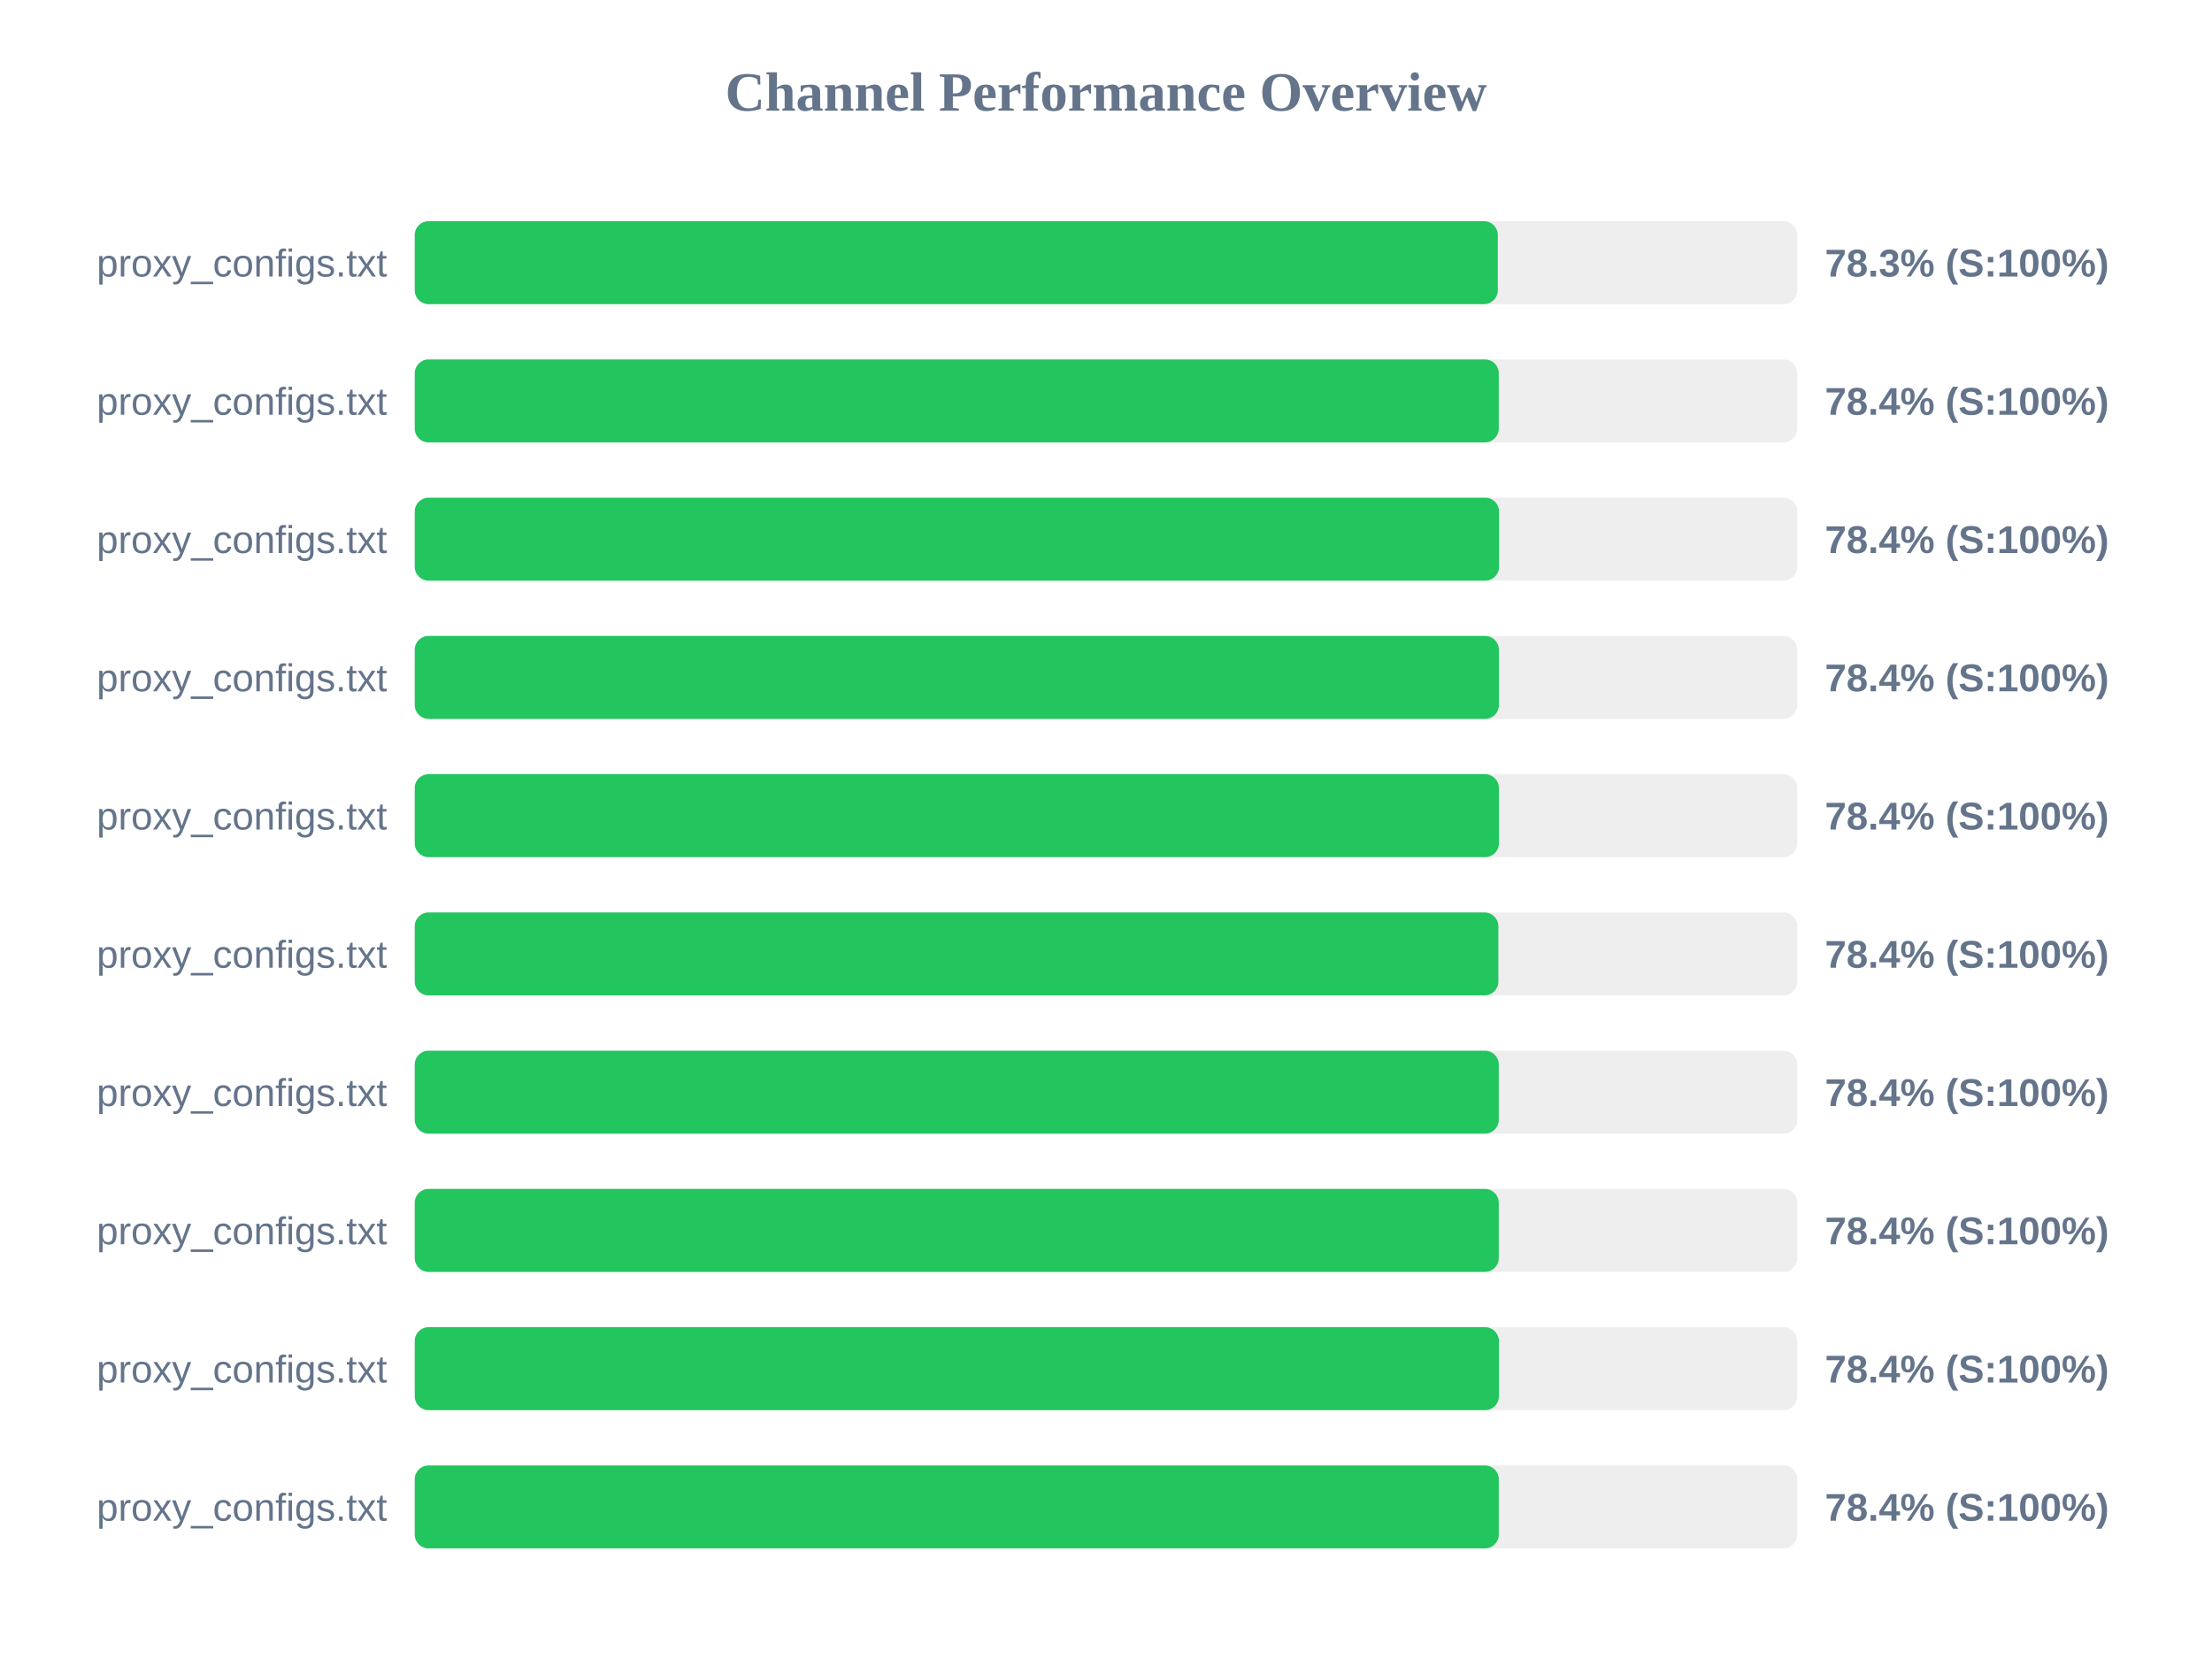
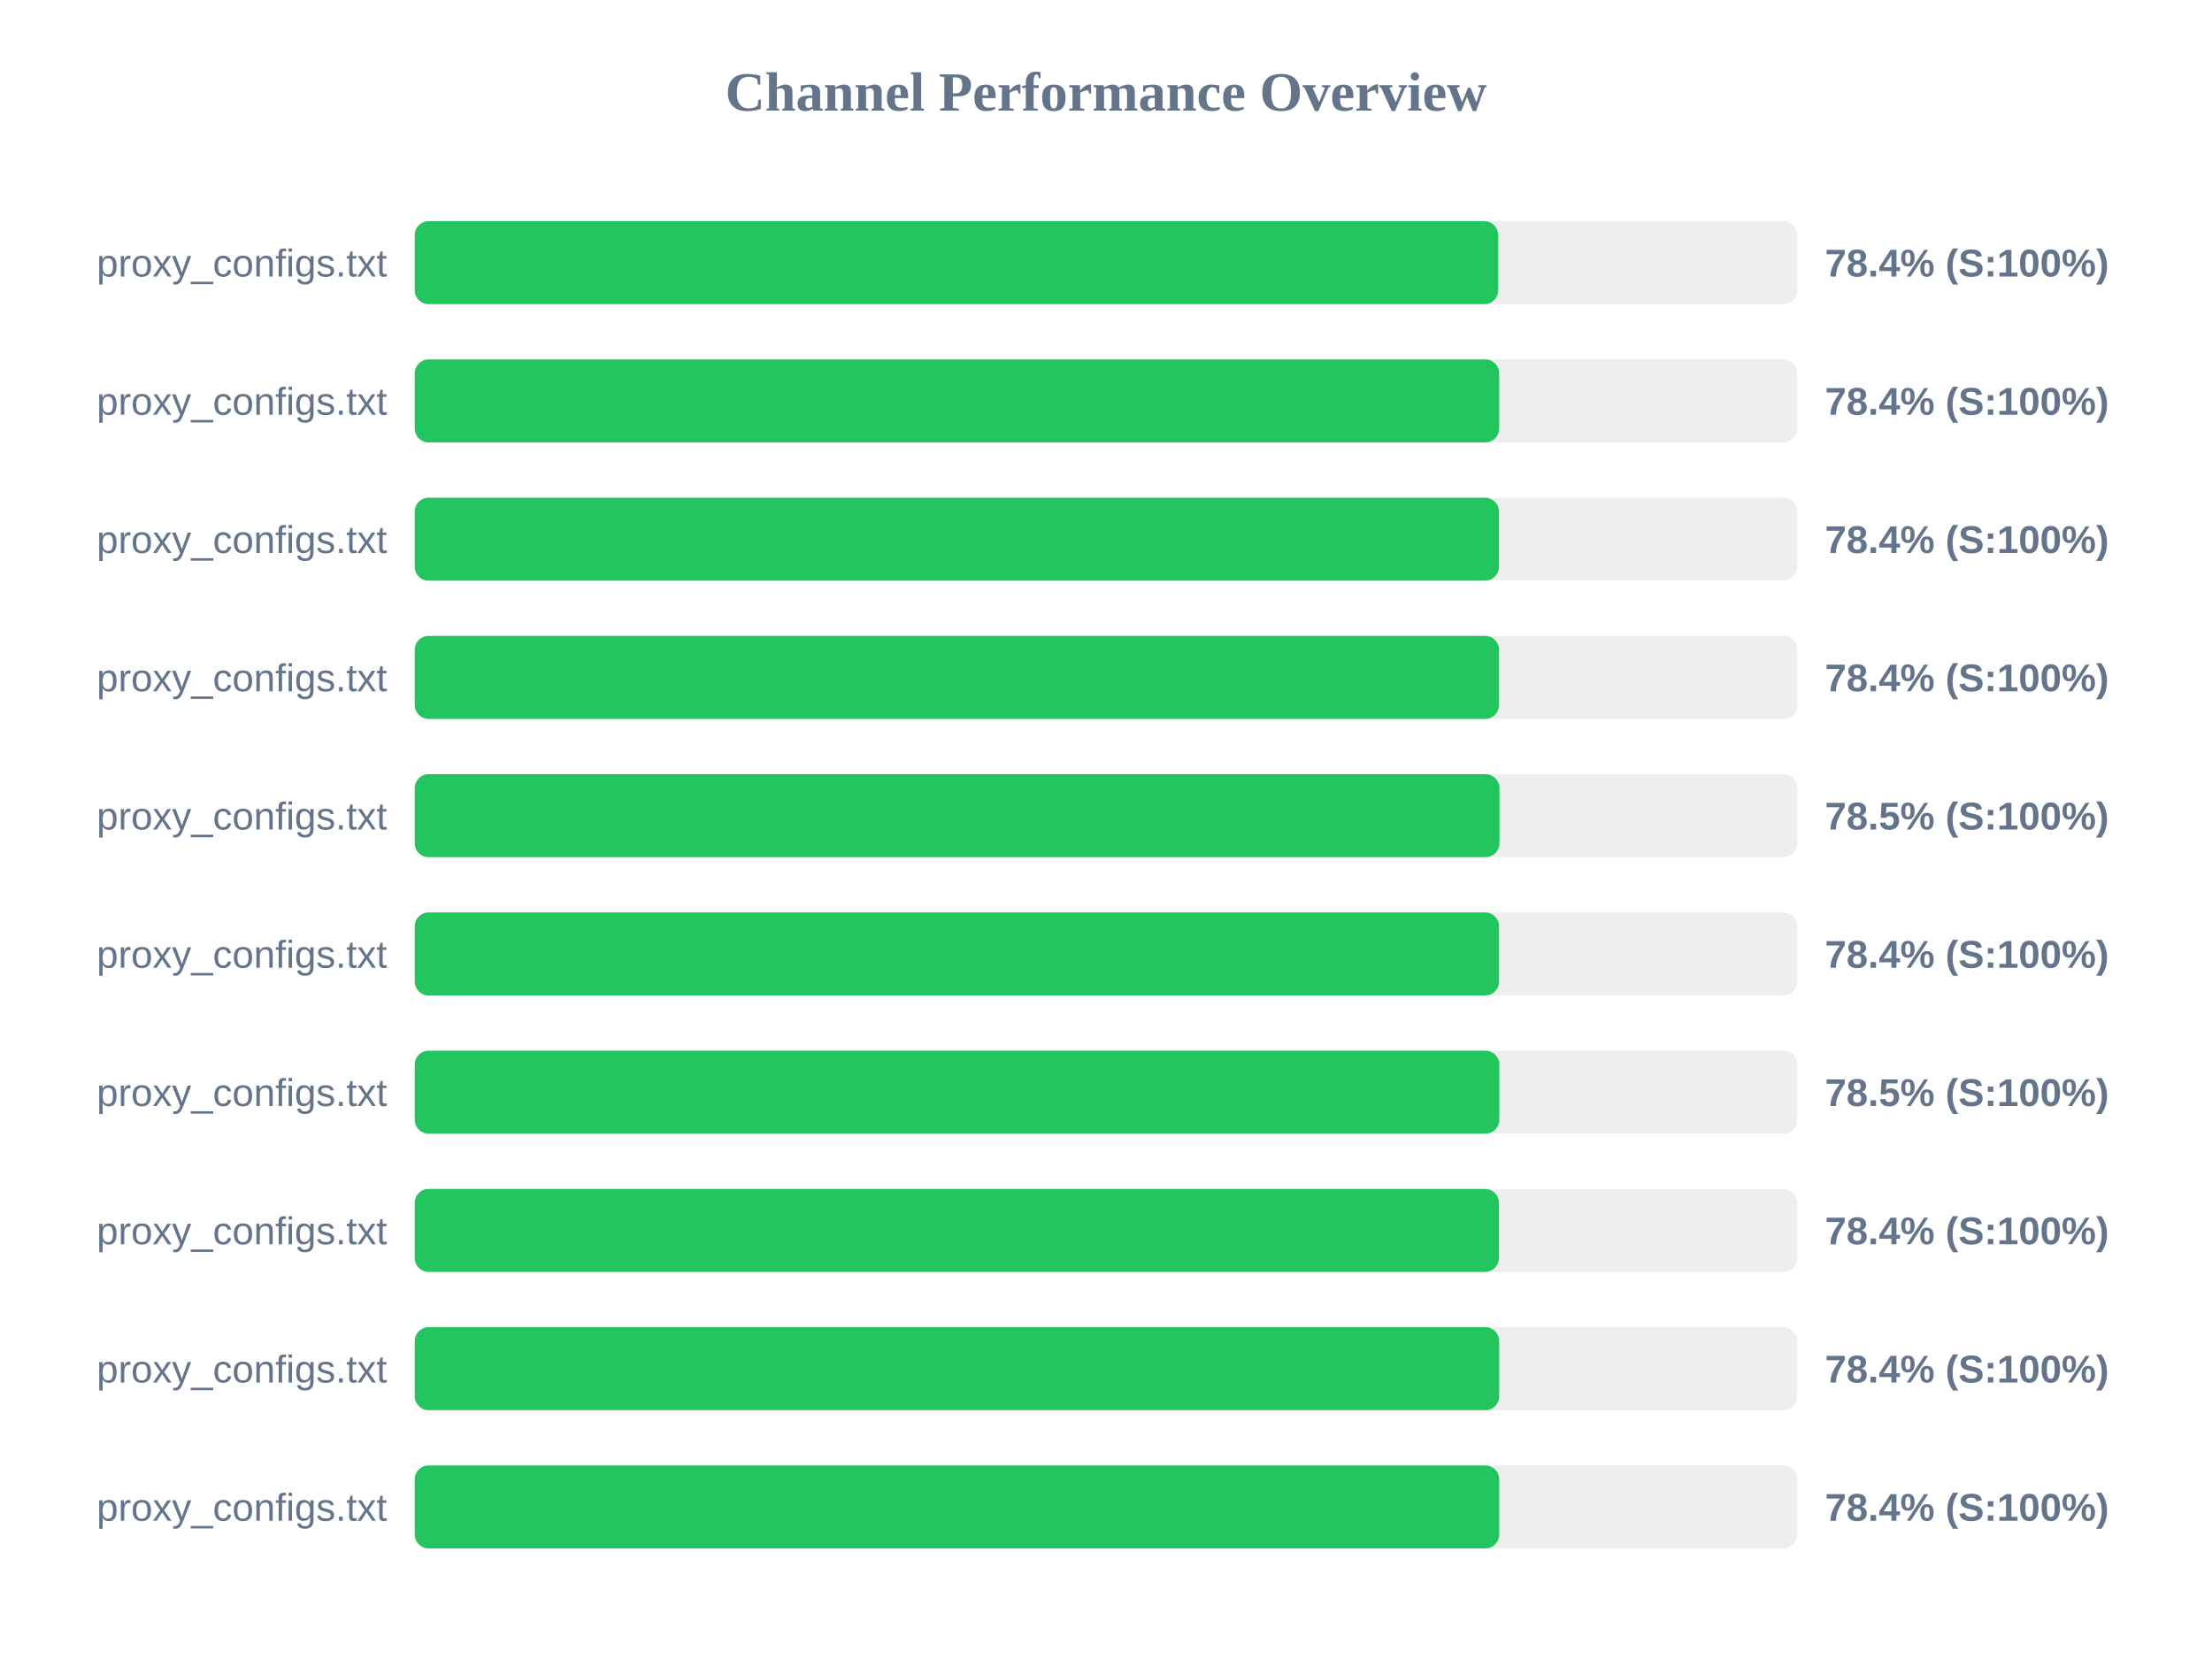
<svg xmlns="http://www.w3.org/2000/svg" width="800" height="600" version="1.1">
  <style>
        .row { font: 14px Arial; fill: #64748b; }
        .score { font: bold 14px Arial; fill: #64748b; }
    </style>
  <text x="400" y="40" text-anchor="middle" font-size="20px" font-weight="bold" fill="#64748b">Channel Performance Overview</text>
  <rect x="150" y="80" width="500" height="30" fill="#eee" rx="5" />
-   <rect x="150" y="80" width="391.7" height="30" fill="#22c55e" rx="5" />
+   <rect x="150" y="80" width="391.85" height="30" fill="#22c55e" rx="5" />
  <text x="140" y="100" text-anchor="end" class="row">proxy_configs.txt</text>
-   <text x="660" y="100" text-anchor="start" class="score">78.3% (S:100%)</text>
+   <text x="660" y="100" text-anchor="start" class="score">78.4% (S:100%)</text>
  <rect x="150" y="130" width="500" height="30" fill="#eee" rx="5" />
-   <rect x="150" y="130" width="392.05" height="30" fill="#22c55e" rx="5" />
+   <rect x="150" y="130" width="392.2" height="30" fill="#22c55e" rx="5" />
  <text x="140" y="150" text-anchor="end" class="row">proxy_configs.txt</text>
  <text x="660" y="150" text-anchor="start" class="score">78.4% (S:100%)</text>
  <rect x="150" y="180" width="500" height="30" fill="#eee" rx="5" />
-   <rect x="150" y="180" width="392.15" height="30" fill="#22c55e" rx="5" />
+   <rect x="150" y="180" width="392.1" height="30" fill="#22c55e" rx="5" />
  <text x="140" y="200" text-anchor="end" class="row">proxy_configs.txt</text>
  <text x="660" y="200" text-anchor="start" class="score">78.4% (S:100%)</text>
  <rect x="150" y="230" width="500" height="30" fill="#eee" rx="5" />
-   <rect x="150" y="230" width="392.1" height="30" fill="#22c55e" rx="5" />
+   <rect x="150" y="230" width="392.15" height="30" fill="#22c55e" rx="5" />
  <text x="140" y="250" text-anchor="end" class="row">proxy_configs.txt</text>
  <text x="660" y="250" text-anchor="start" class="score">78.4% (S:100%)</text>
  <rect x="150" y="280" width="500" height="30" fill="#eee" rx="5" />
-   <rect x="150" y="280" width="392.1" height="30" fill="#22c55e" rx="5" />
+   <rect x="150" y="280" width="392.3" height="30" fill="#22c55e" rx="5" />
  <text x="140" y="300" text-anchor="end" class="row">proxy_configs.txt</text>
-   <text x="660" y="300" text-anchor="start" class="score">78.4% (S:100%)</text>
+   <text x="660" y="300" text-anchor="start" class="score">78.5% (S:100%)</text>
  <rect x="150" y="330" width="500" height="30" fill="#eee" rx="5" />
-   <rect x="150" y="330" width="391.9" height="30" fill="#22c55e" rx="5" />
+   <rect x="150" y="330" width="392.15" height="30" fill="#22c55e" rx="5" />
  <text x="140" y="350" text-anchor="end" class="row">proxy_configs.txt</text>
  <text x="660" y="350" text-anchor="start" class="score">78.4% (S:100%)</text>
  <rect x="150" y="380" width="500" height="30" fill="#eee" rx="5" />
-   <rect x="150" y="380" width="392.05" height="30" fill="#22c55e" rx="5" />
+   <rect x="150" y="380" width="392.25" height="30" fill="#22c55e" rx="5" />
  <text x="140" y="400" text-anchor="end" class="row">proxy_configs.txt</text>
-   <text x="660" y="400" text-anchor="start" class="score">78.4% (S:100%)</text>
+   <text x="660" y="400" text-anchor="start" class="score">78.5% (S:100%)</text>
  <rect x="150" y="430" width="500" height="30" fill="#eee" rx="5" />
-   <rect x="150" y="430" width="392.05" height="30" fill="#22c55e" rx="5" />
+   <rect x="150" y="430" width="392.1" height="30" fill="#22c55e" rx="5" />
  <text x="140" y="450" text-anchor="end" class="row">proxy_configs.txt</text>
  <text x="660" y="450" text-anchor="start" class="score">78.4% (S:100%)</text>
  <rect x="150" y="480" width="500" height="30" fill="#eee" rx="5" />
-   <rect x="150" y="480" width="392.1" height="30" fill="#22c55e" rx="5" />
+   <rect x="150" y="480" width="392.2" height="30" fill="#22c55e" rx="5" />
  <text x="140" y="500" text-anchor="end" class="row">proxy_configs.txt</text>
  <text x="660" y="500" text-anchor="start" class="score">78.4% (S:100%)</text>
  <rect x="150" y="530" width="500" height="30" fill="#eee" rx="5" />
-   <rect x="150" y="530" width="392.05" height="30" fill="#22c55e" rx="5" />
+   <rect x="150" y="530" width="392.2" height="30" fill="#22c55e" rx="5" />
  <text x="140" y="550" text-anchor="end" class="row">proxy_configs.txt</text>
  <text x="660" y="550" text-anchor="start" class="score">78.4% (S:100%)</text>
</svg>
